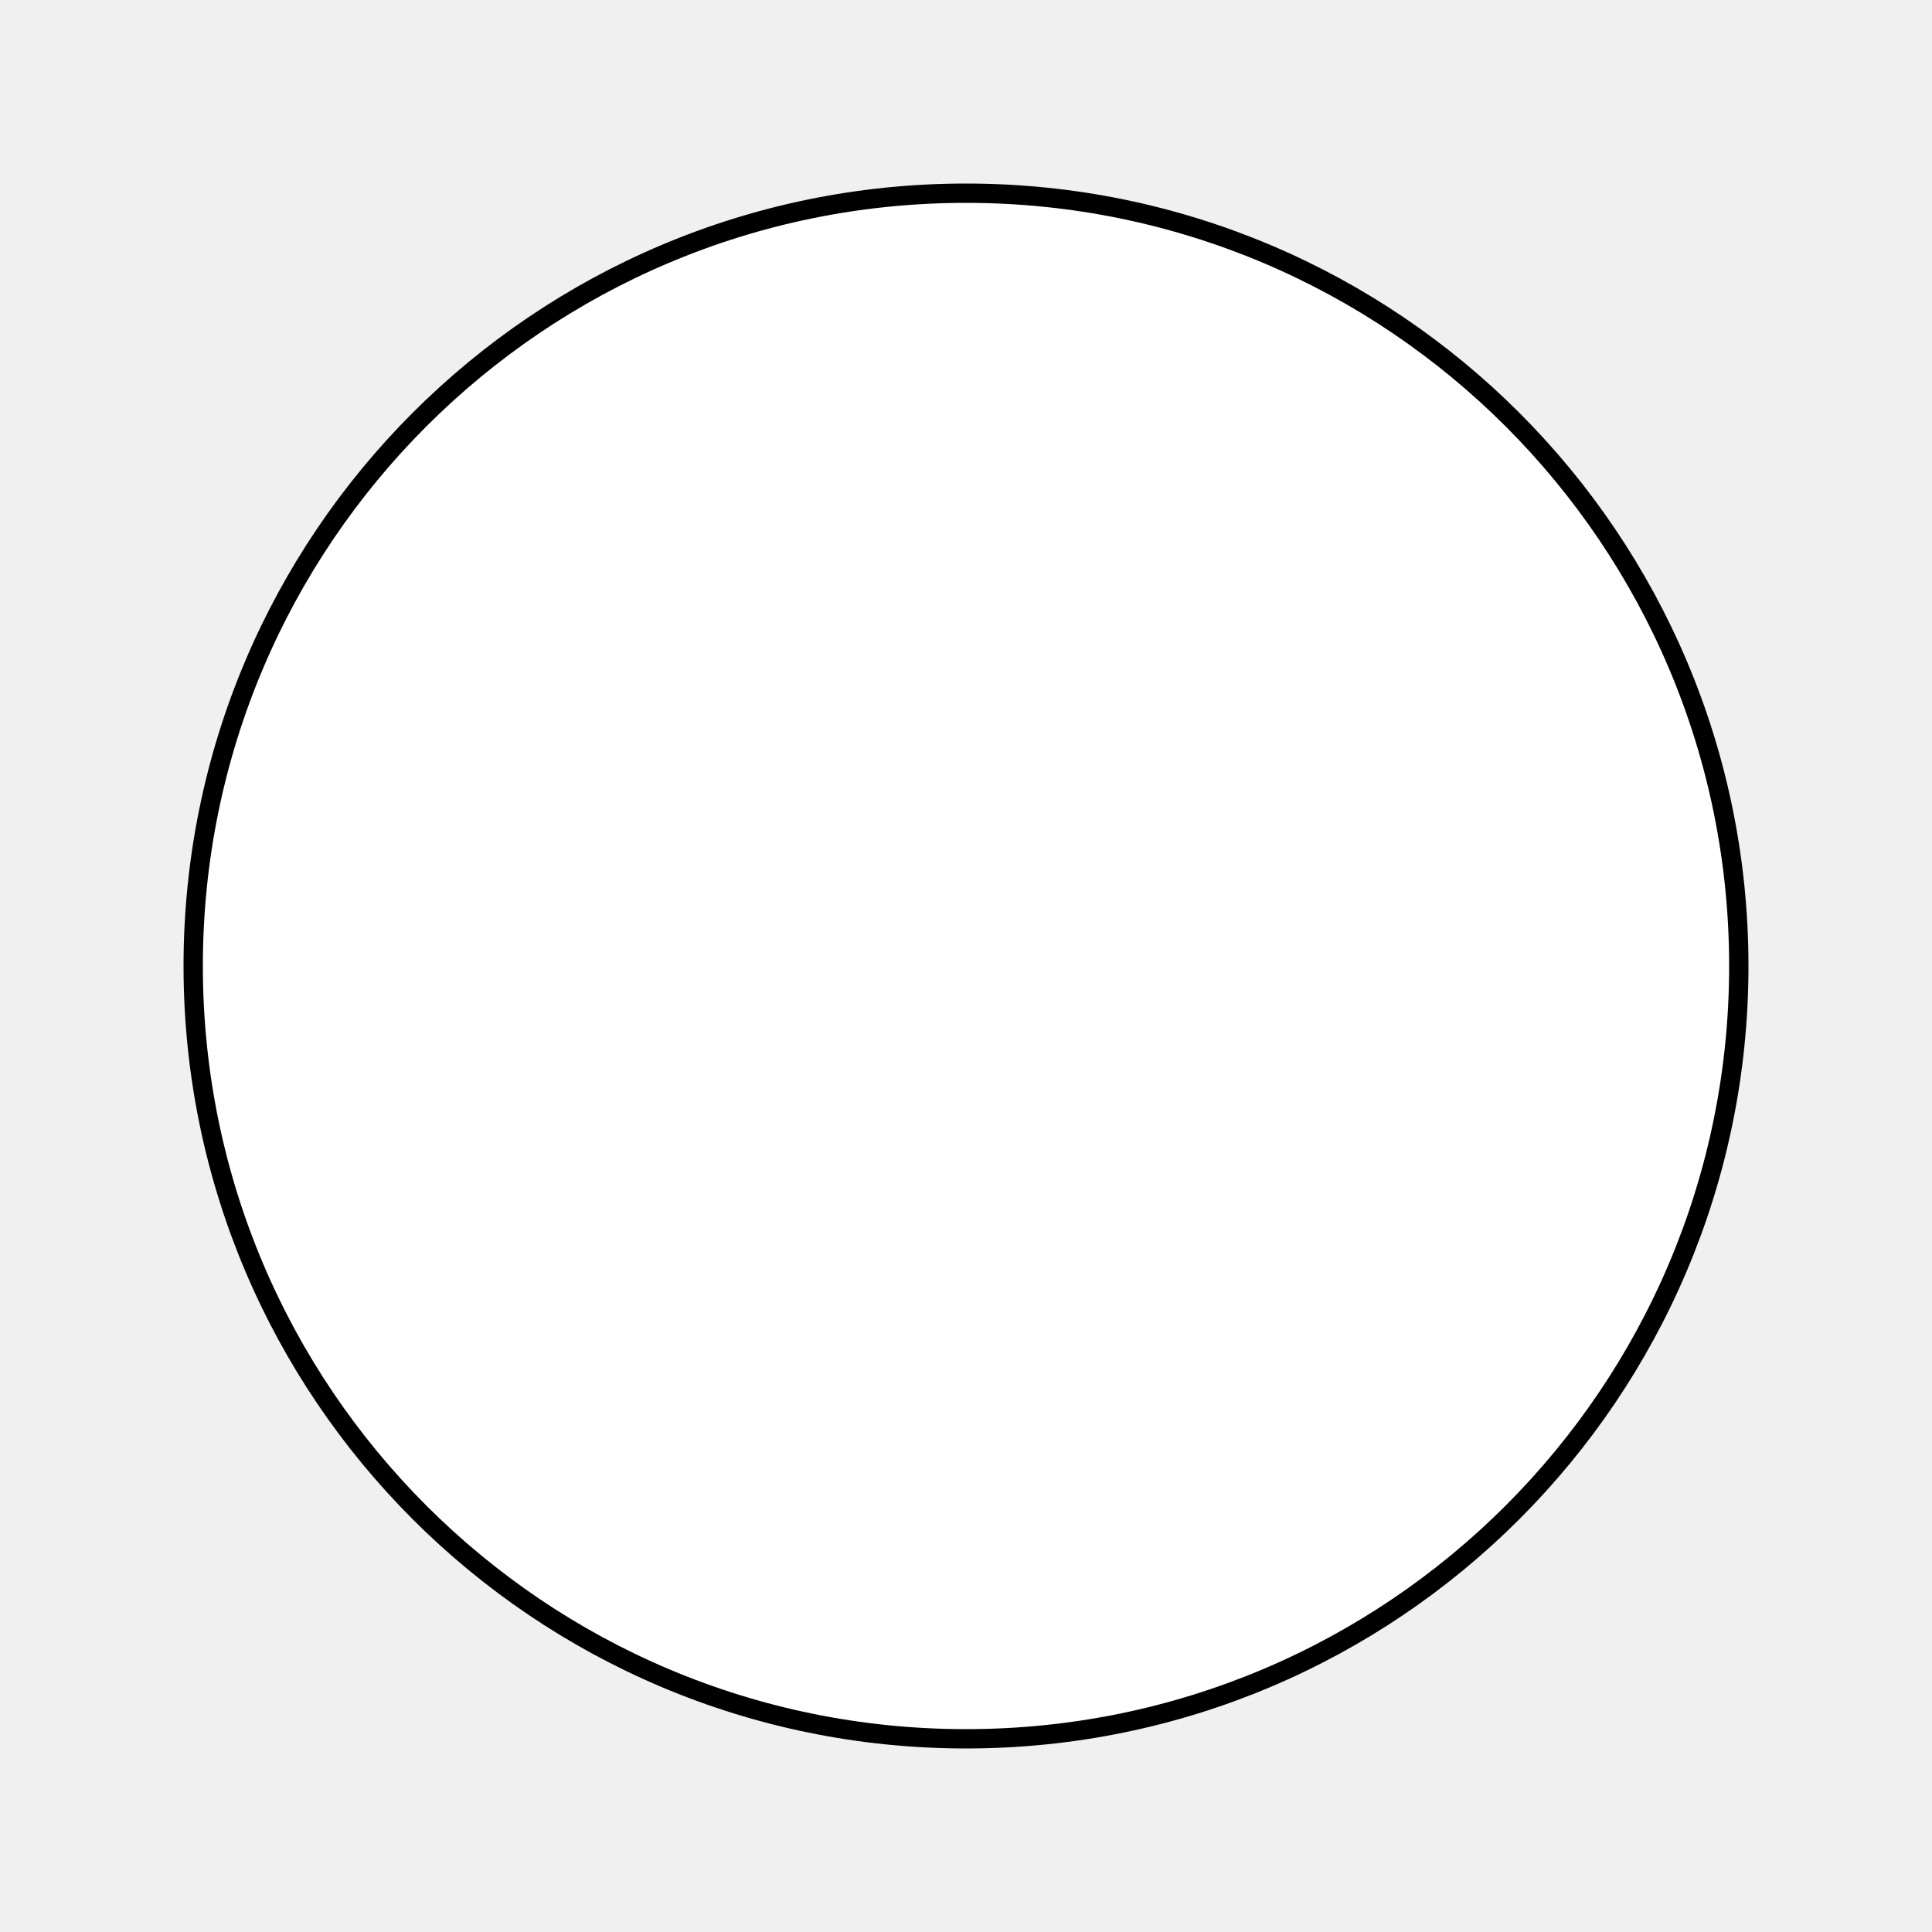
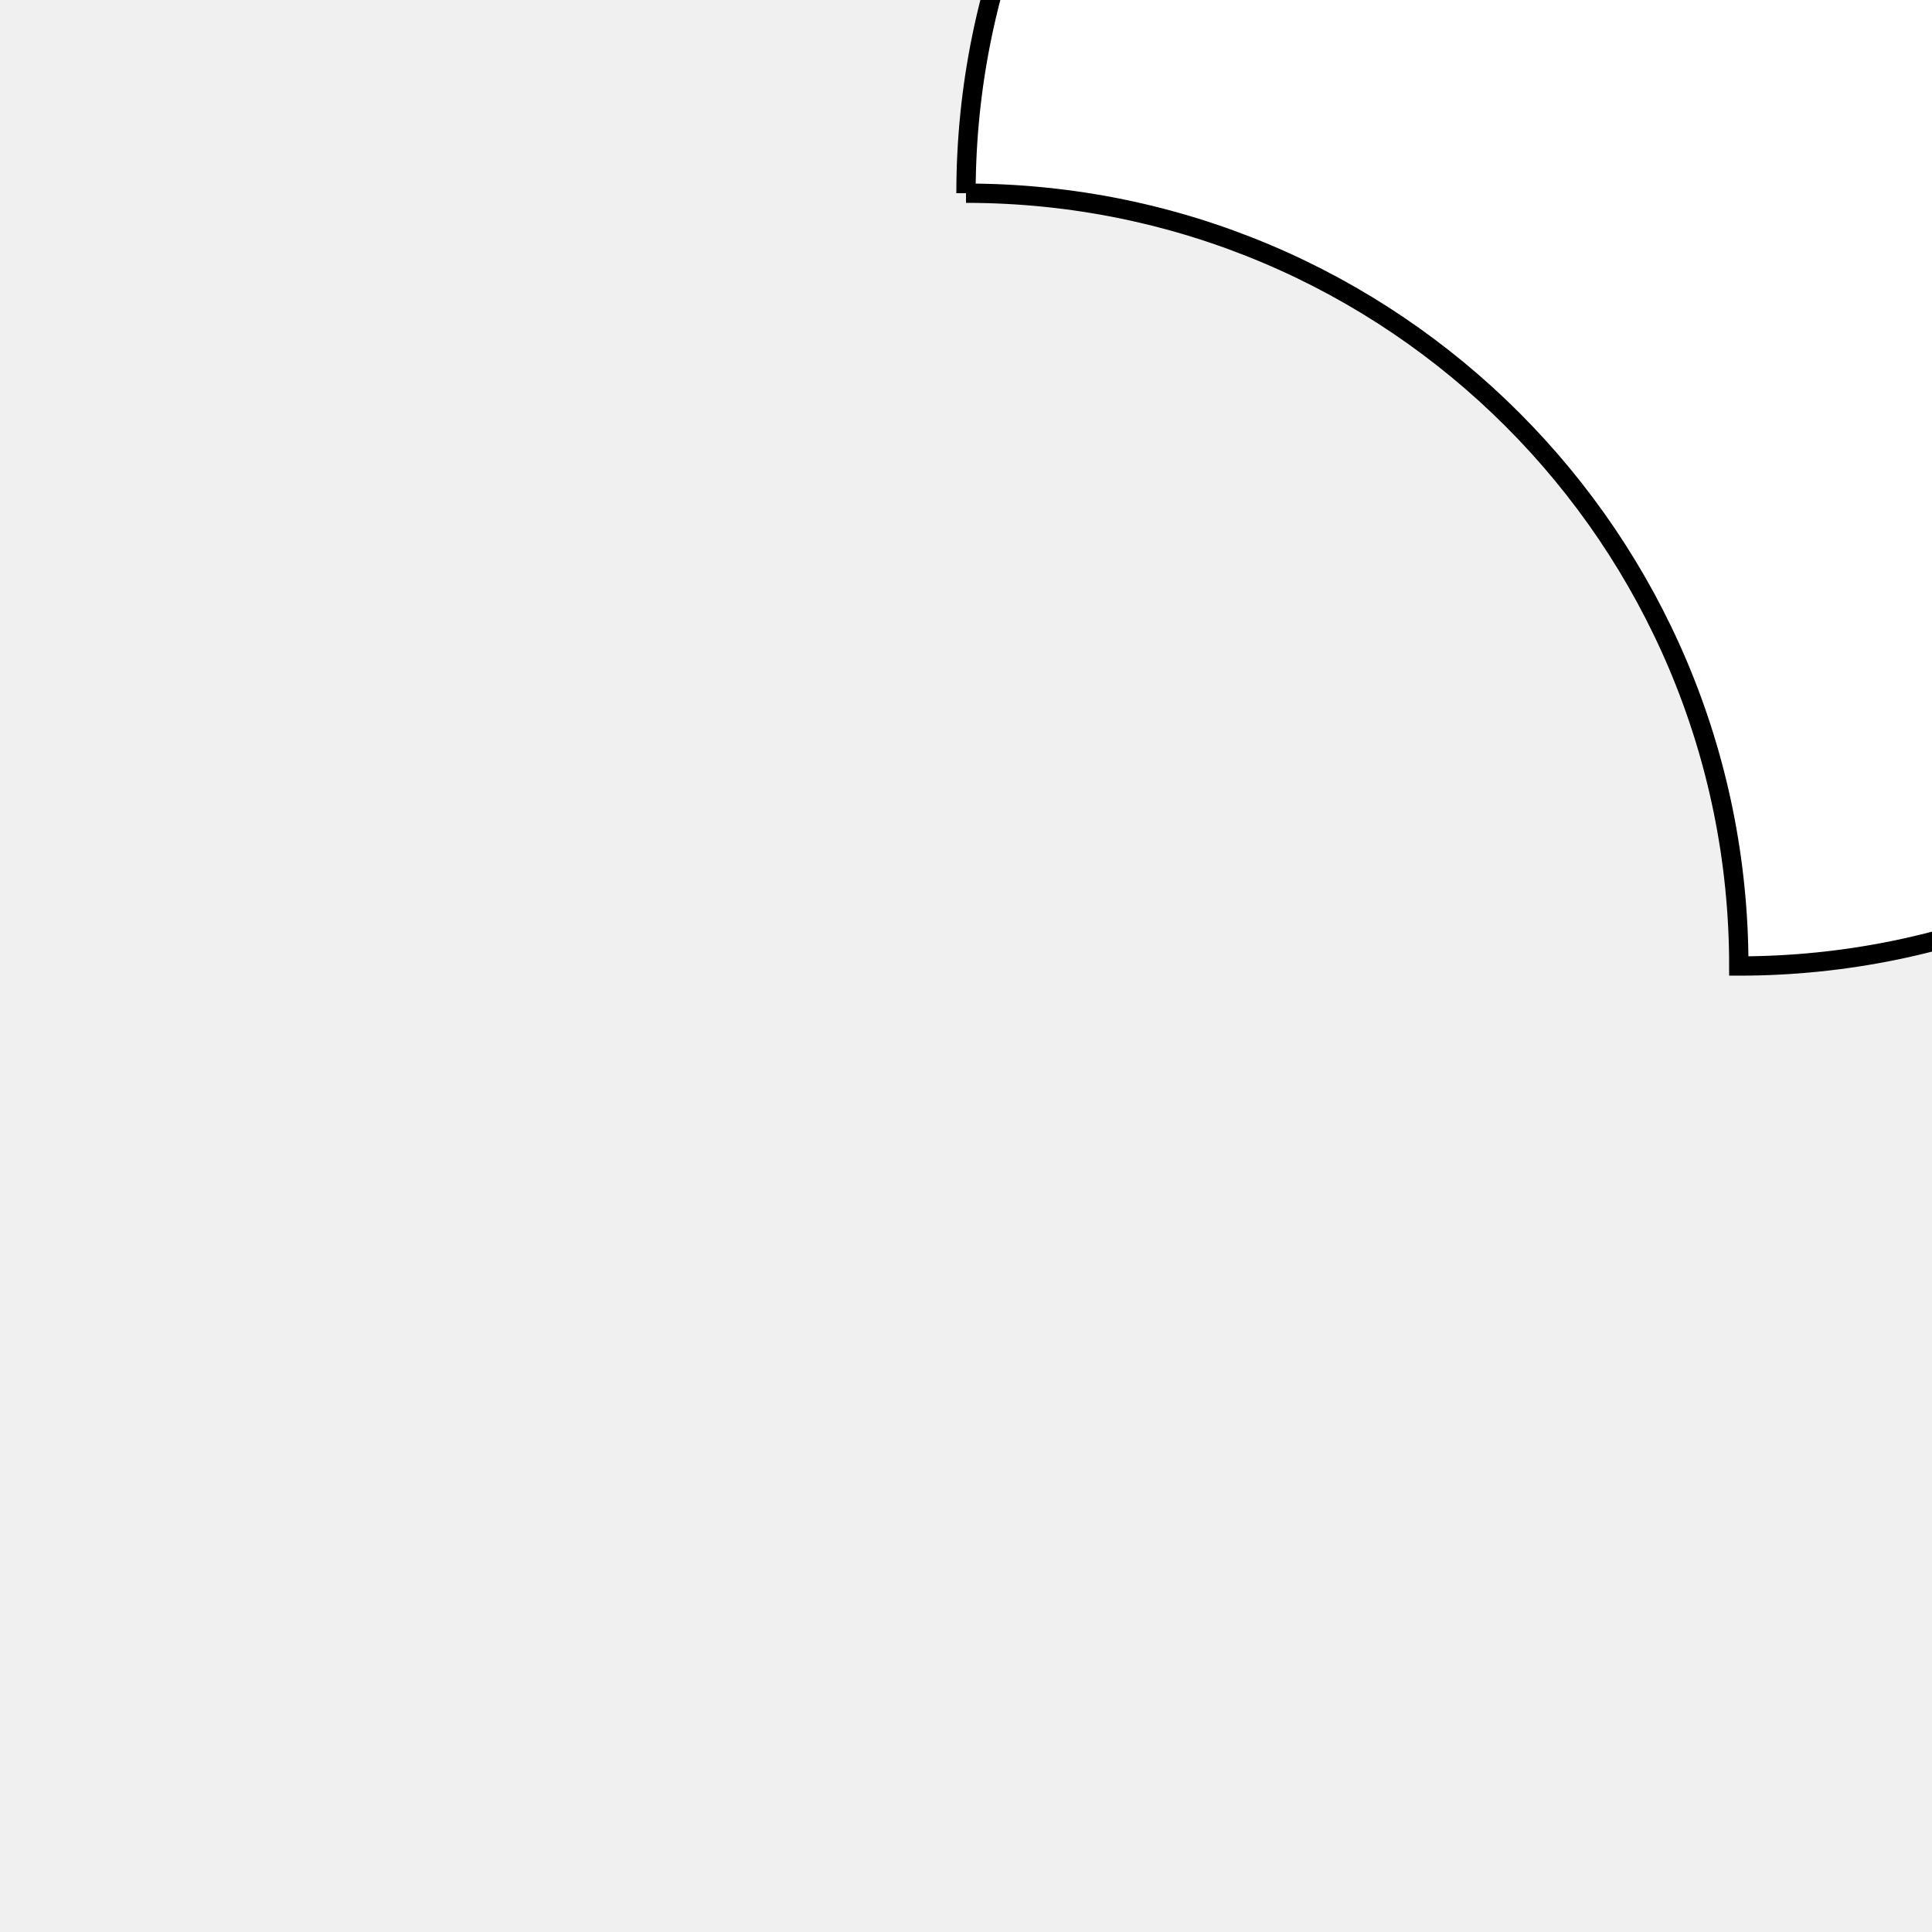
<svg xmlns="http://www.w3.org/2000/svg" viewBox="0 0 100 100" version="1.1" fill="white" stroke="black">
-   <path d="M 50,10 A 40,40 270 1,0 90,50 A 40,40 90 0,0 50,10" />
+   <path d="M 50,10 A 40,40 270 1,1 90,50 A 40,40 90 0,0 50,10" />
</svg>
